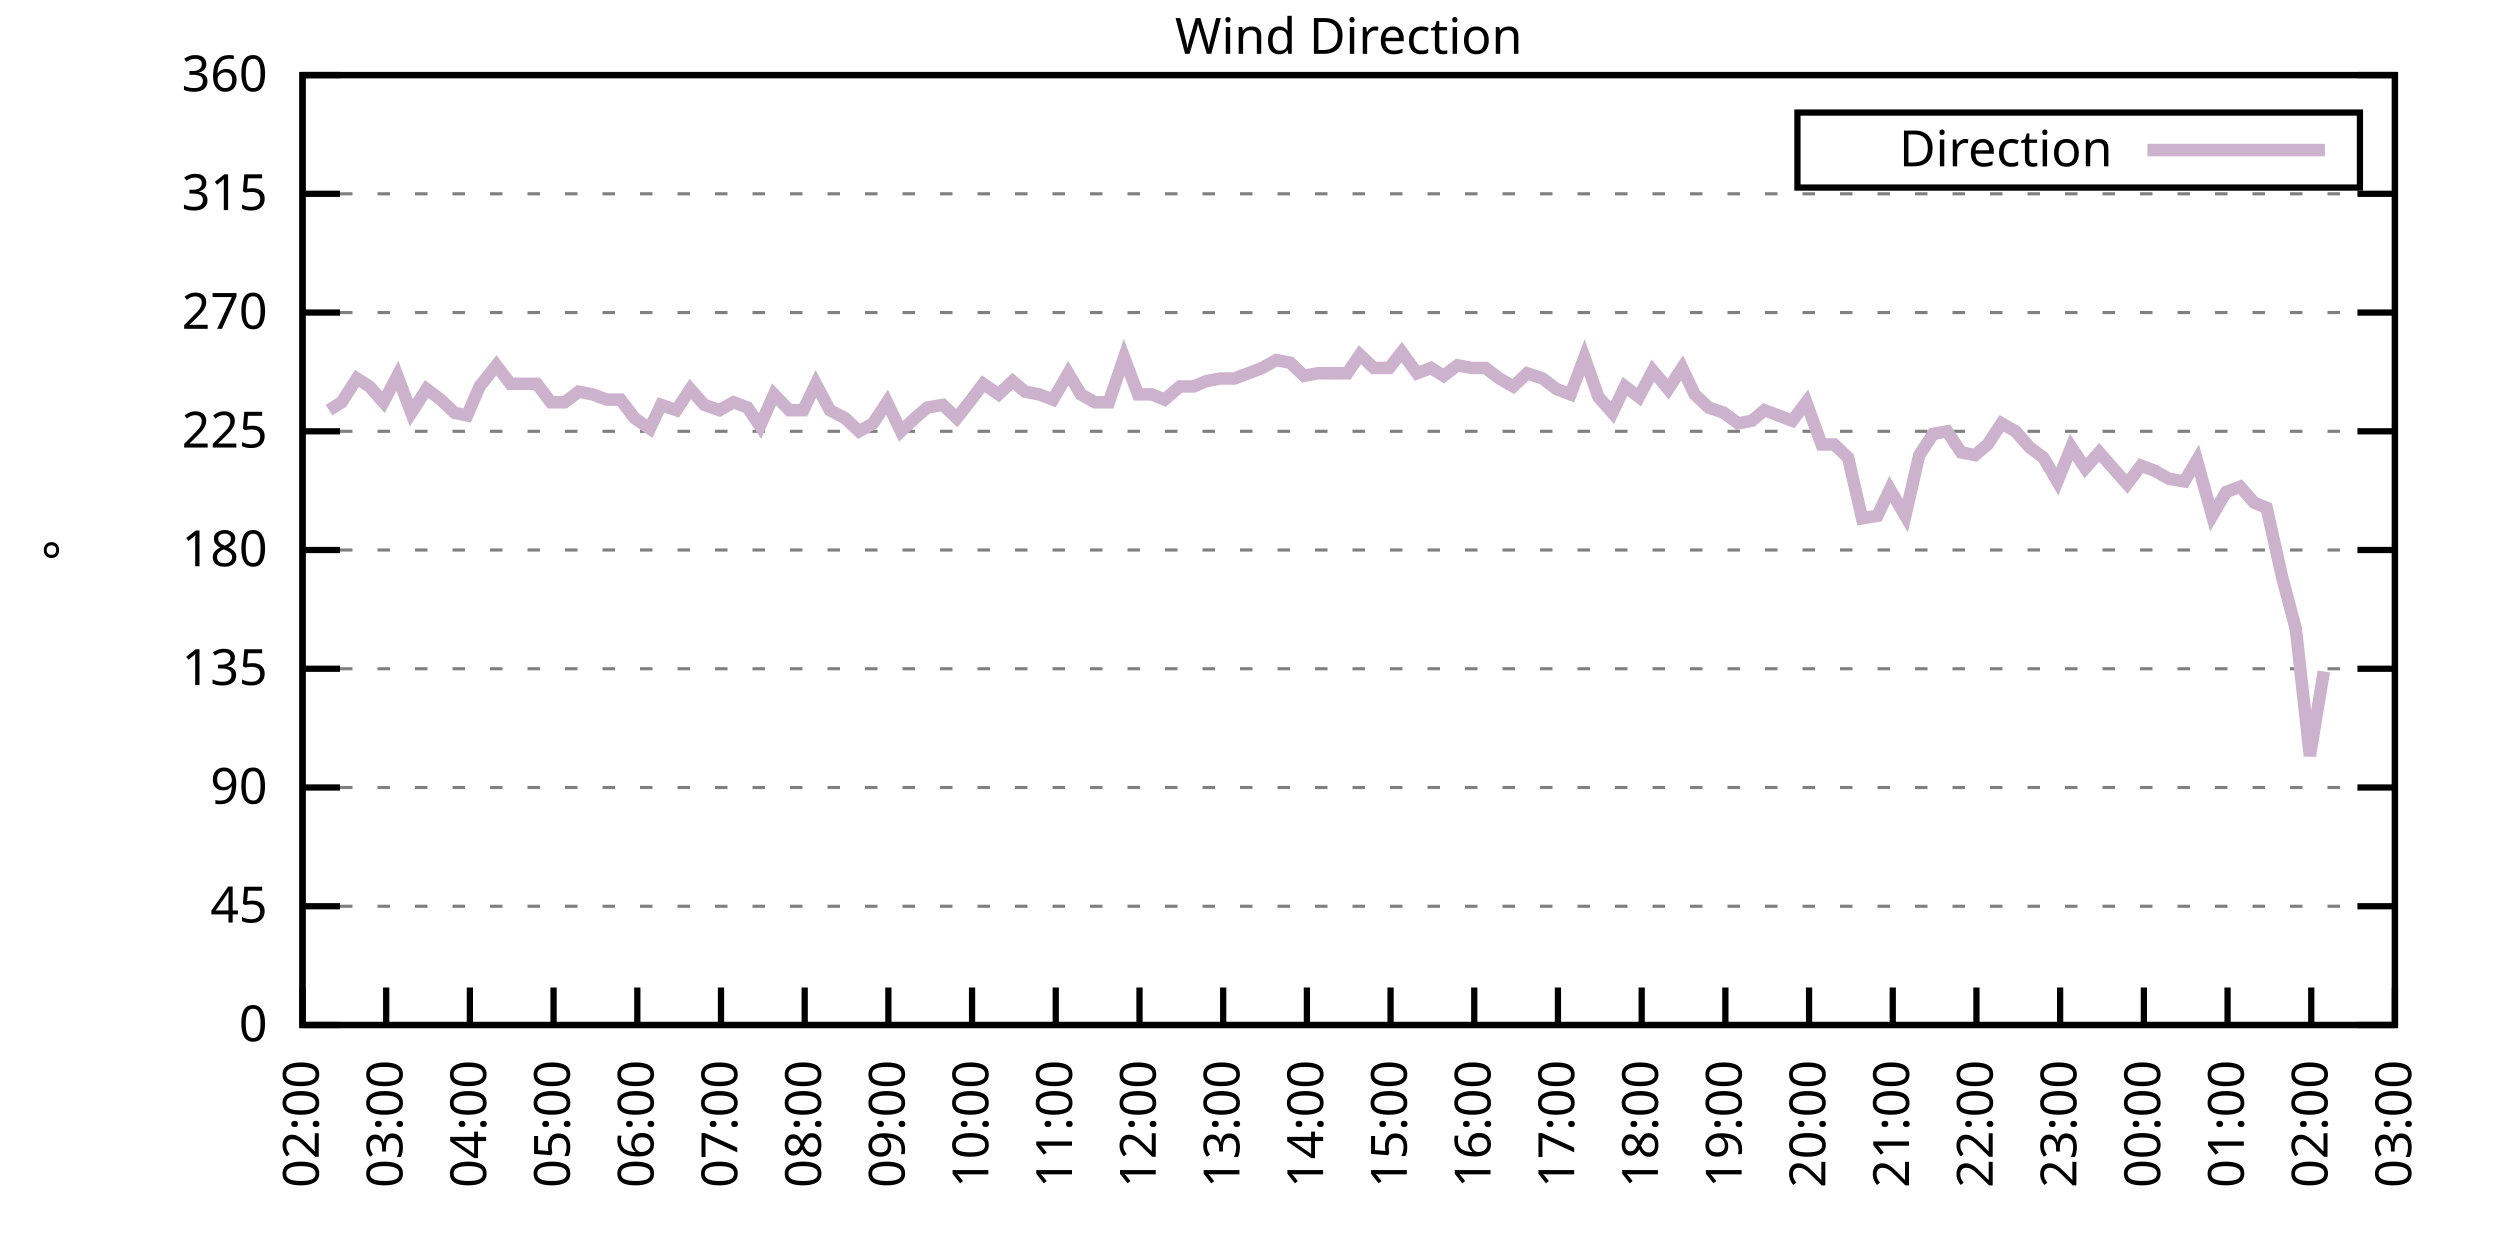
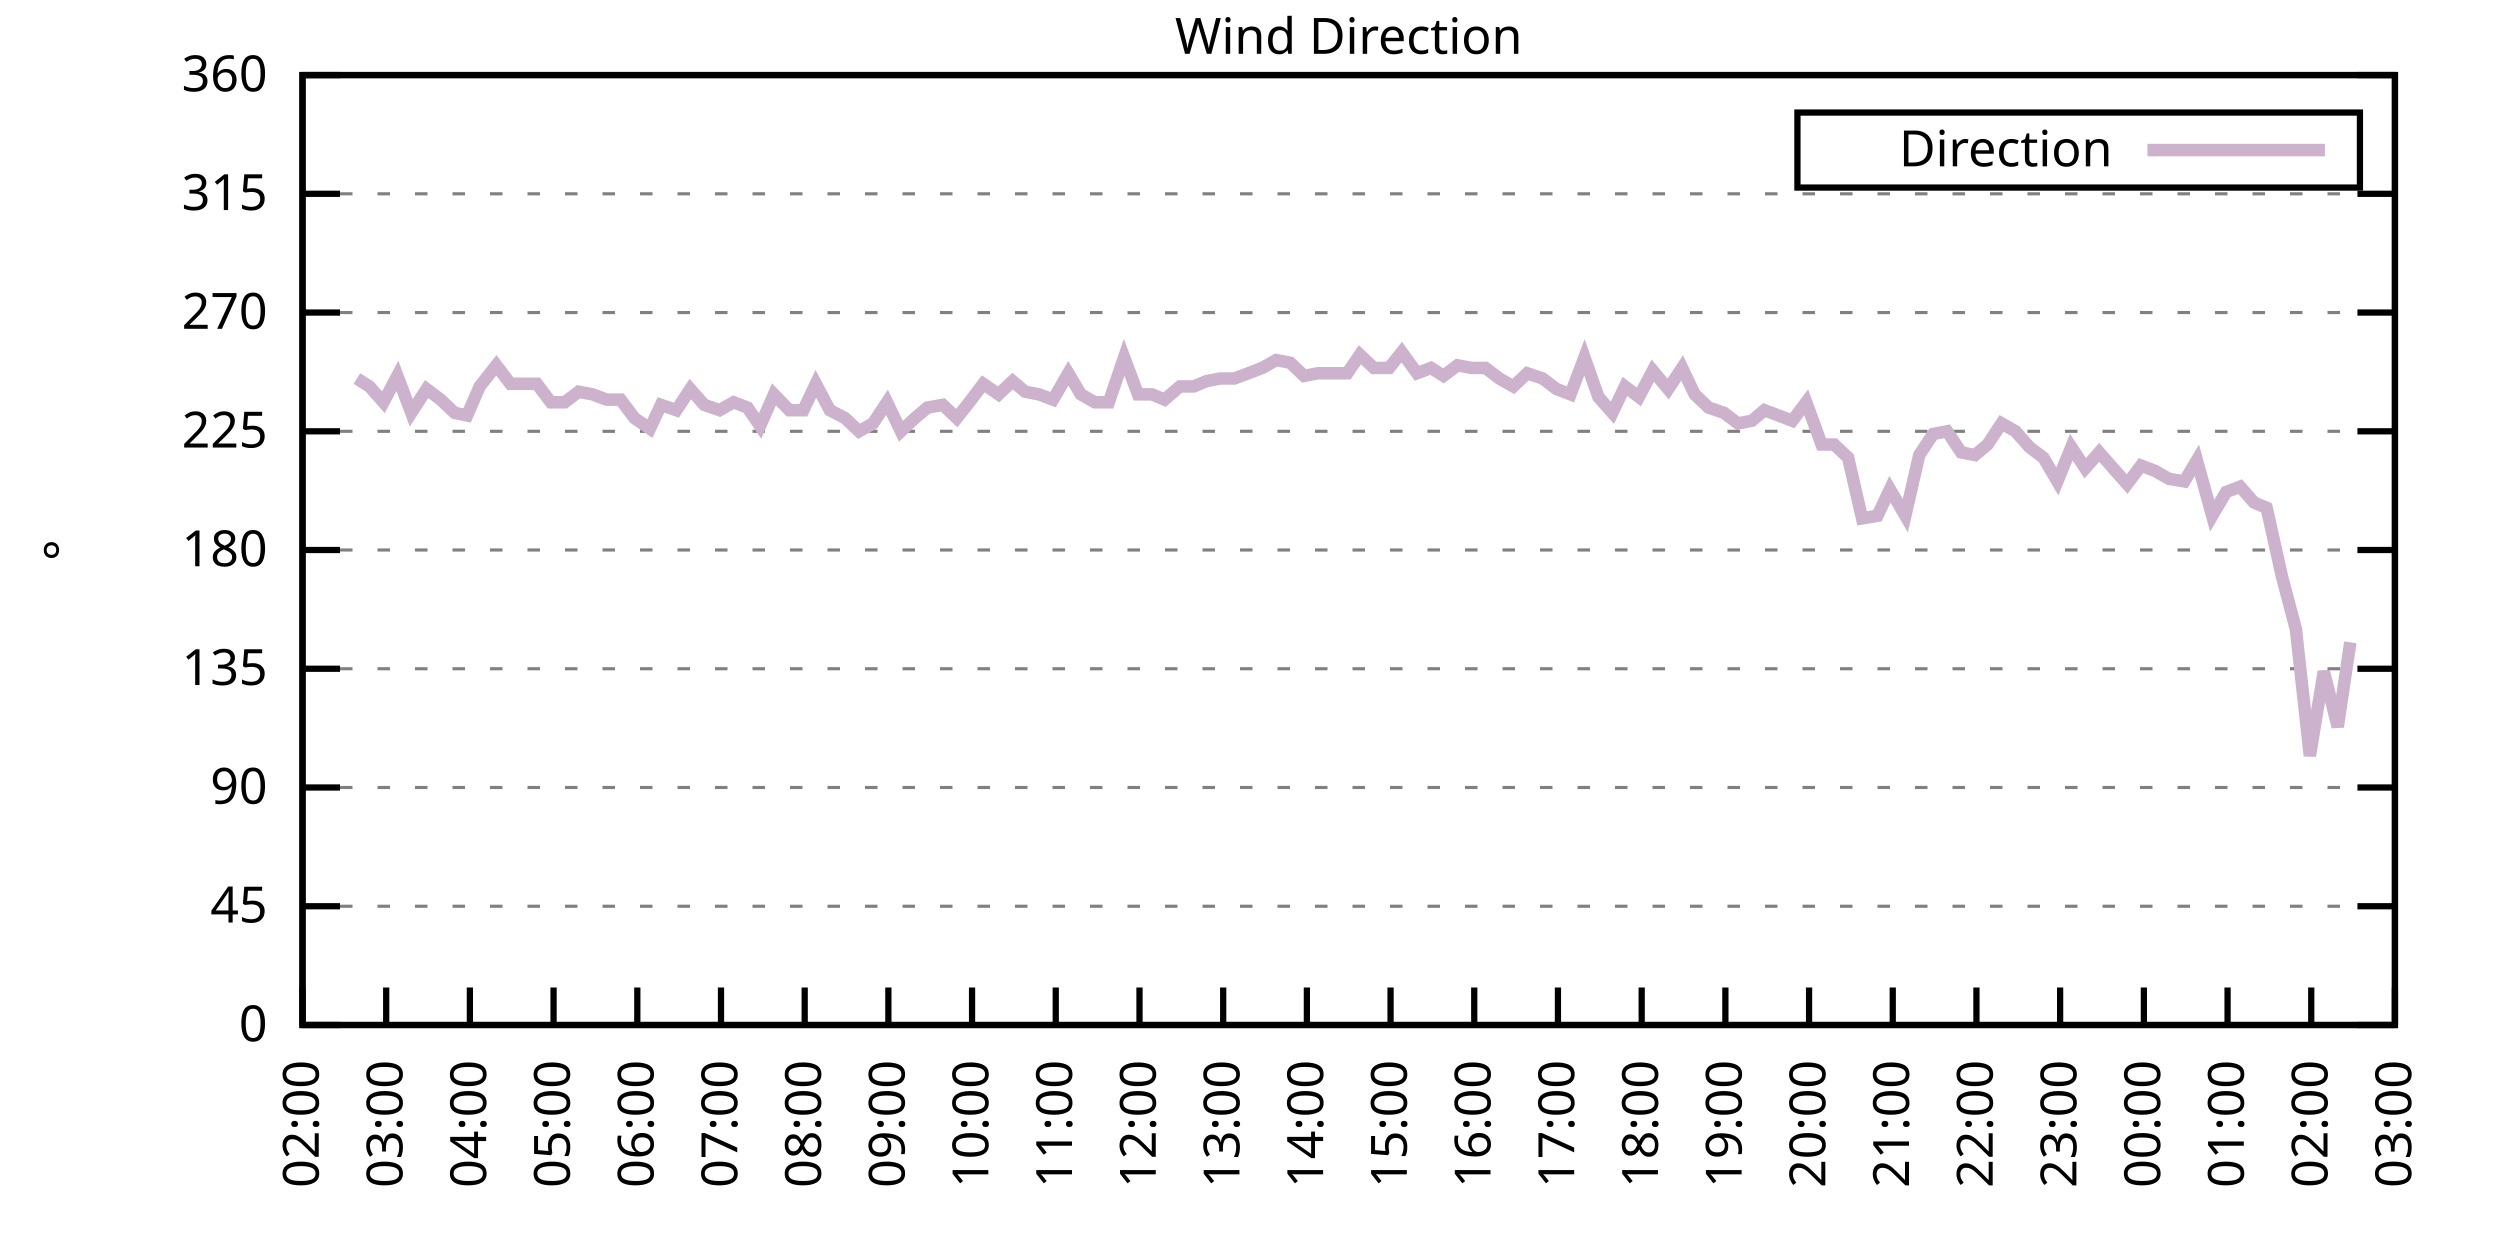
<svg xmlns="http://www.w3.org/2000/svg" xmlns:xlink="http://www.w3.org/1999/xlink" width="400" height="200" viewBox="0 0 400 200">
  <g id="gnuplot_canvas">
    <rect x="0" y="0" width="400" height="200" fill="none" />
    <defs>
      <circle id="gpDot" r="0.5" stroke-width="0.5" stroke="currentColor" />
      <path id="gpPt0" stroke-width="0.333" stroke="currentColor" d="M-1,0 h2 M0,-1 v2" />
      <path id="gpPt1" stroke-width="0.333" stroke="currentColor" d="M-1,-1 L1,1 M1,-1 L-1,1" />
      <path id="gpPt2" stroke-width="0.333" stroke="currentColor" d="M-1,0 L1,0 M0,-1 L0,1 M-1,-1 L1,1 M-1,1 L1,-1" />
      <rect id="gpPt3" stroke-width="0.333" stroke="currentColor" x="-1" y="-1" width="2" height="2" />
      <rect id="gpPt4" stroke-width="0.333" stroke="currentColor" fill="currentColor" x="-1" y="-1" width="2" height="2" />
      <circle id="gpPt5" stroke-width="0.333" stroke="currentColor" cx="0" cy="0" r="1" />
      <use xlink:href="#gpPt5" id="gpPt6" fill="currentColor" stroke="none" />
      <path id="gpPt7" stroke-width="0.333" stroke="currentColor" d="M0,-1.33 L-1.33,0.67 L1.33,0.67 z" />
      <use xlink:href="#gpPt7" id="gpPt8" fill="currentColor" stroke="none" />
      <use xlink:href="#gpPt7" id="gpPt9" stroke="currentColor" transform="rotate(180)" />
      <use xlink:href="#gpPt9" id="gpPt10" fill="currentColor" stroke="none" />
      <use xlink:href="#gpPt3" id="gpPt11" stroke="currentColor" transform="rotate(45)" />
      <use xlink:href="#gpPt11" id="gpPt12" fill="currentColor" stroke="none" />
      <path id="gpPt13" stroke-width="0.333" stroke="currentColor" d="M0,1.330 L1.265,0.411 L0.782,-1.067 L-0.782,-1.076 L-1.265,0.411 z" />
      <use xlink:href="#gpPt13" id="gpPt14" fill="currentColor" stroke="none" />
      <filter id="textbox" filterUnits="objectBoundingBox" x="0" y="0" height="1" width="1">
        <feFlood flood-color="white" flood-opacity="1" result="bgnd" />
        <feComposite in="SourceGraphic" in2="bgnd" operator="atop" />
      </filter>
      <filter id="greybox" filterUnits="objectBoundingBox" x="0" y="0" height="1" width="1">
        <feFlood flood-color="lightgrey" flood-opacity="1" result="grey" />
        <feComposite in="SourceGraphic" in2="grey" operator="atop" />
      </filter>
    </defs>
    <g fill="none" color="white" stroke="currentColor" stroke-width="1.00" stroke-linecap="butt" stroke-linejoin="miter">
</g>
    <g fill="none" color="black" stroke="currentColor" stroke-width="1.00" stroke-linecap="butt" stroke-linejoin="miter">
      <g stroke="none" shape-rendering="crispEdges">
        <polygon fill="rgb(255, 255, 255)" points="48.40,164.00 383.18,164.00 383.18,12.02 48.40,12.02 " />
      </g>
    </g>
    <g fill="none" color="black" stroke="currentColor" stroke-width="1.00" stroke-linecap="butt" stroke-linejoin="miter">
</g>
    <g fill="none" color="black" stroke="black" stroke-width="0.50" stroke-linecap="butt" stroke-linejoin="miter">
</g>
    <g fill="none" color="gray" stroke="currentColor" stroke-width="0.50" stroke-linecap="butt" stroke-linejoin="miter">
      <path stroke="gray" stroke-dasharray="2,4" class="gridline" d="M48.40,164.00 L383.19,164.00  " />
    </g>
    <g fill="none" color="gray" stroke="gray" stroke-width="1.00" stroke-linecap="butt" stroke-linejoin="miter">
</g>
    <g fill="none" color="black" stroke="currentColor" stroke-width="1.00" stroke-linecap="butt" stroke-linejoin="miter">
      <path stroke="black" d="M48.40,164.00 L54.40,164.00 M383.19,164.00 L377.19,164.00  " />
      <g transform="translate(42.80,166.60)" stroke="none" fill="black" font-family="Sans" font-size="8.00" text-anchor="end">
        <text>
          <tspan font-family="Sans"> 0</tspan>
        </text>
      </g>
    </g>
    <g fill="none" color="black" stroke="currentColor" stroke-width="1.00" stroke-linecap="butt" stroke-linejoin="miter">
</g>
    <g fill="none" color="black" stroke="black" stroke-width="0.50" stroke-linecap="butt" stroke-linejoin="miter">
</g>
    <g fill="none" color="gray" stroke="currentColor" stroke-width="0.50" stroke-linecap="butt" stroke-linejoin="miter">
      <path stroke="gray" stroke-dasharray="2,4" class="gridline" d="M48.40,145.00 L383.19,145.00  " />
    </g>
    <g fill="none" color="gray" stroke="gray" stroke-width="1.00" stroke-linecap="butt" stroke-linejoin="miter">
</g>
    <g fill="none" color="black" stroke="currentColor" stroke-width="1.00" stroke-linecap="butt" stroke-linejoin="miter">
      <path stroke="black" d="M48.40,145.00 L54.40,145.00 M383.19,145.00 L377.19,145.00  " />
      <g transform="translate(42.80,147.60)" stroke="none" fill="black" font-family="Sans" font-size="8.00" text-anchor="end">
        <text>
          <tspan font-family="Sans"> 45</tspan>
        </text>
      </g>
    </g>
    <g fill="none" color="black" stroke="currentColor" stroke-width="1.00" stroke-linecap="butt" stroke-linejoin="miter">
</g>
    <g fill="none" color="black" stroke="black" stroke-width="0.50" stroke-linecap="butt" stroke-linejoin="miter">
</g>
    <g fill="none" color="gray" stroke="currentColor" stroke-width="0.50" stroke-linecap="butt" stroke-linejoin="miter">
      <path stroke="gray" stroke-dasharray="2,4" class="gridline" d="M48.40,126.00 L383.19,126.00  " />
    </g>
    <g fill="none" color="gray" stroke="gray" stroke-width="1.00" stroke-linecap="butt" stroke-linejoin="miter">
</g>
    <g fill="none" color="black" stroke="currentColor" stroke-width="1.00" stroke-linecap="butt" stroke-linejoin="miter">
      <path stroke="black" d="M48.40,126.00 L54.40,126.00 M383.19,126.00 L377.19,126.00  " />
      <g transform="translate(42.80,128.60)" stroke="none" fill="black" font-family="Sans" font-size="8.00" text-anchor="end">
        <text>
          <tspan font-family="Sans"> 90</tspan>
        </text>
      </g>
    </g>
    <g fill="none" color="black" stroke="currentColor" stroke-width="1.00" stroke-linecap="butt" stroke-linejoin="miter">
</g>
    <g fill="none" color="black" stroke="black" stroke-width="0.50" stroke-linecap="butt" stroke-linejoin="miter">
</g>
    <g fill="none" color="gray" stroke="currentColor" stroke-width="0.50" stroke-linecap="butt" stroke-linejoin="miter">
      <path stroke="gray" stroke-dasharray="2,4" class="gridline" d="M48.40,107.00 L383.19,107.00  " />
    </g>
    <g fill="none" color="gray" stroke="gray" stroke-width="1.00" stroke-linecap="butt" stroke-linejoin="miter">
</g>
    <g fill="none" color="black" stroke="currentColor" stroke-width="1.00" stroke-linecap="butt" stroke-linejoin="miter">
      <path stroke="black" d="M48.40,107.00 L54.40,107.00 M383.19,107.00 L377.19,107.00  " />
      <g transform="translate(42.80,109.60)" stroke="none" fill="black" font-family="Sans" font-size="8.00" text-anchor="end">
        <text>
          <tspan font-family="Sans"> 135</tspan>
        </text>
      </g>
    </g>
    <g fill="none" color="black" stroke="currentColor" stroke-width="1.00" stroke-linecap="butt" stroke-linejoin="miter">
</g>
    <g fill="none" color="black" stroke="black" stroke-width="0.50" stroke-linecap="butt" stroke-linejoin="miter">
</g>
    <g fill="none" color="gray" stroke="currentColor" stroke-width="0.50" stroke-linecap="butt" stroke-linejoin="miter">
      <path stroke="gray" stroke-dasharray="2,4" class="gridline" d="M48.40,88.00 L383.19,88.00  " />
    </g>
    <g fill="none" color="gray" stroke="gray" stroke-width="1.00" stroke-linecap="butt" stroke-linejoin="miter">
</g>
    <g fill="none" color="black" stroke="currentColor" stroke-width="1.00" stroke-linecap="butt" stroke-linejoin="miter">
      <path stroke="black" d="M48.40,88.00 L54.40,88.00 M383.19,88.00 L377.19,88.00  " />
      <g transform="translate(42.80,90.60)" stroke="none" fill="black" font-family="Sans" font-size="8.00" text-anchor="end">
        <text>
          <tspan font-family="Sans"> 180</tspan>
        </text>
      </g>
    </g>
    <g fill="none" color="black" stroke="currentColor" stroke-width="1.00" stroke-linecap="butt" stroke-linejoin="miter">
</g>
    <g fill="none" color="black" stroke="black" stroke-width="0.50" stroke-linecap="butt" stroke-linejoin="miter">
</g>
    <g fill="none" color="gray" stroke="currentColor" stroke-width="0.50" stroke-linecap="butt" stroke-linejoin="miter">
      <path stroke="gray" stroke-dasharray="2,4" class="gridline" d="M48.40,69.01 L383.19,69.01  " />
    </g>
    <g fill="none" color="gray" stroke="gray" stroke-width="1.00" stroke-linecap="butt" stroke-linejoin="miter">
</g>
    <g fill="none" color="black" stroke="currentColor" stroke-width="1.00" stroke-linecap="butt" stroke-linejoin="miter">
      <path stroke="black" d="M48.40,69.01 L54.40,69.01 M383.19,69.01 L377.19,69.01  " />
      <g transform="translate(42.80,71.61)" stroke="none" fill="black" font-family="Sans" font-size="8.00" text-anchor="end">
        <text>
          <tspan font-family="Sans"> 225</tspan>
        </text>
      </g>
    </g>
    <g fill="none" color="black" stroke="currentColor" stroke-width="1.00" stroke-linecap="butt" stroke-linejoin="miter">
</g>
    <g fill="none" color="black" stroke="black" stroke-width="0.50" stroke-linecap="butt" stroke-linejoin="miter">
</g>
    <g fill="none" color="gray" stroke="currentColor" stroke-width="0.50" stroke-linecap="butt" stroke-linejoin="miter">
      <path stroke="gray" stroke-dasharray="2,4" class="gridline" d="M48.40,50.01 L383.19,50.01  " />
    </g>
    <g fill="none" color="gray" stroke="gray" stroke-width="1.00" stroke-linecap="butt" stroke-linejoin="miter">
</g>
    <g fill="none" color="black" stroke="currentColor" stroke-width="1.00" stroke-linecap="butt" stroke-linejoin="miter">
      <path stroke="black" d="M48.40,50.01 L54.40,50.01 M383.19,50.01 L377.19,50.01  " />
      <g transform="translate(42.80,52.61)" stroke="none" fill="black" font-family="Sans" font-size="8.00" text-anchor="end">
        <text>
          <tspan font-family="Sans"> 270</tspan>
        </text>
      </g>
    </g>
    <g fill="none" color="black" stroke="currentColor" stroke-width="1.00" stroke-linecap="butt" stroke-linejoin="miter">
</g>
    <g fill="none" color="black" stroke="black" stroke-width="0.50" stroke-linecap="butt" stroke-linejoin="miter">
</g>
    <g fill="none" color="gray" stroke="currentColor" stroke-width="0.50" stroke-linecap="butt" stroke-linejoin="miter">
      <path stroke="gray" stroke-dasharray="2,4" class="gridline" d="M48.40,31.01 L383.19,31.01  " />
    </g>
    <g fill="none" color="gray" stroke="gray" stroke-width="1.00" stroke-linecap="butt" stroke-linejoin="miter">
</g>
    <g fill="none" color="black" stroke="currentColor" stroke-width="1.00" stroke-linecap="butt" stroke-linejoin="miter">
      <path stroke="black" d="M48.40,31.01 L54.40,31.01 M383.19,31.01 L377.19,31.01  " />
      <g transform="translate(42.80,33.61)" stroke="none" fill="black" font-family="Sans" font-size="8.00" text-anchor="end">
        <text>
          <tspan font-family="Sans"> 315</tspan>
        </text>
      </g>
    </g>
    <g fill="none" color="black" stroke="currentColor" stroke-width="1.00" stroke-linecap="butt" stroke-linejoin="miter">
</g>
    <g fill="none" color="black" stroke="black" stroke-width="0.50" stroke-linecap="butt" stroke-linejoin="miter">
</g>
    <g fill="none" color="gray" stroke="currentColor" stroke-width="0.50" stroke-linecap="butt" stroke-linejoin="miter">
      <path stroke="gray" stroke-dasharray="2,4" class="gridline" d="M48.40,12.01 L383.19,12.01  " />
    </g>
    <g fill="none" color="gray" stroke="gray" stroke-width="1.00" stroke-linecap="butt" stroke-linejoin="miter">
</g>
    <g fill="none" color="black" stroke="currentColor" stroke-width="1.00" stroke-linecap="butt" stroke-linejoin="miter">
      <path stroke="black" d="M48.40,12.01 L54.40,12.01 M383.19,12.01 L377.19,12.01  " />
      <g transform="translate(42.80,14.61)" stroke="none" fill="black" font-family="Sans" font-size="8.00" text-anchor="end">
        <text>
          <tspan font-family="Sans"> 360</tspan>
        </text>
      </g>
    </g>
    <g fill="none" color="black" stroke="currentColor" stroke-width="1.00" stroke-linecap="butt" stroke-linejoin="miter">
      <path stroke="black" d="M48.40,164.00 L48.40,158.00  " />
      <g transform="translate(51.00,169.60) rotate(270.00)" stroke="none" fill="black" font-family="Sans" font-size="8.00" text-anchor="end">
        <text>
          <tspan font-family="Sans">02:00</tspan>
        </text>
      </g>
    </g>
    <g fill="none" color="black" stroke="currentColor" stroke-width="1.00" stroke-linecap="butt" stroke-linejoin="miter">
      <path stroke="black" d="M61.79,164.00 L61.79,158.00  " />
      <g transform="translate(64.39,169.60) rotate(270.00)" stroke="none" fill="black" font-family="Sans" font-size="8.00" text-anchor="end">
        <text>
          <tspan font-family="Sans">03:00</tspan>
        </text>
      </g>
    </g>
    <g fill="none" color="black" stroke="currentColor" stroke-width="1.00" stroke-linecap="butt" stroke-linejoin="miter">
      <path stroke="black" d="M75.18,164.00 L75.18,158.00  " />
      <g transform="translate(77.78,169.60) rotate(270.00)" stroke="none" fill="black" font-family="Sans" font-size="8.00" text-anchor="end">
        <text>
          <tspan font-family="Sans">04:00</tspan>
        </text>
      </g>
    </g>
    <g fill="none" color="black" stroke="currentColor" stroke-width="1.00" stroke-linecap="butt" stroke-linejoin="miter">
      <path stroke="black" d="M88.57,164.00 L88.57,158.00  " />
      <g transform="translate(91.17,169.60) rotate(270.00)" stroke="none" fill="black" font-family="Sans" font-size="8.00" text-anchor="end">
        <text>
          <tspan font-family="Sans">05:00</tspan>
        </text>
      </g>
    </g>
    <g fill="none" color="black" stroke="currentColor" stroke-width="1.00" stroke-linecap="butt" stroke-linejoin="miter">
      <path stroke="black" d="M101.97,164.00 L101.97,158.00  " />
      <g transform="translate(104.57,169.60) rotate(270.00)" stroke="none" fill="black" font-family="Sans" font-size="8.00" text-anchor="end">
        <text>
          <tspan font-family="Sans">06:00</tspan>
        </text>
      </g>
    </g>
    <g fill="none" color="black" stroke="currentColor" stroke-width="1.00" stroke-linecap="butt" stroke-linejoin="miter">
      <path stroke="black" d="M115.36,164.00 L115.36,158.00  " />
      <g transform="translate(117.96,169.60) rotate(270.00)" stroke="none" fill="black" font-family="Sans" font-size="8.00" text-anchor="end">
        <text>
          <tspan font-family="Sans">07:00</tspan>
        </text>
      </g>
    </g>
    <g fill="none" color="black" stroke="currentColor" stroke-width="1.00" stroke-linecap="butt" stroke-linejoin="miter">
      <path stroke="black" d="M128.75,164.00 L128.75,158.00  " />
      <g transform="translate(131.35,169.60) rotate(270.00)" stroke="none" fill="black" font-family="Sans" font-size="8.00" text-anchor="end">
        <text>
          <tspan font-family="Sans">08:00</tspan>
        </text>
      </g>
    </g>
    <g fill="none" color="black" stroke="currentColor" stroke-width="1.00" stroke-linecap="butt" stroke-linejoin="miter">
      <path stroke="black" d="M142.14,164.00 L142.14,158.00  " />
      <g transform="translate(144.74,169.60) rotate(270.00)" stroke="none" fill="black" font-family="Sans" font-size="8.00" text-anchor="end">
        <text>
          <tspan font-family="Sans">09:00</tspan>
        </text>
      </g>
    </g>
    <g fill="none" color="black" stroke="currentColor" stroke-width="1.00" stroke-linecap="butt" stroke-linejoin="miter">
      <path stroke="black" d="M155.53,164.00 L155.53,158.00  " />
      <g transform="translate(158.13,169.60) rotate(270.00)" stroke="none" fill="black" font-family="Sans" font-size="8.00" text-anchor="end">
        <text>
          <tspan font-family="Sans">10:00</tspan>
        </text>
      </g>
    </g>
    <g fill="none" color="black" stroke="currentColor" stroke-width="1.00" stroke-linecap="butt" stroke-linejoin="miter">
      <path stroke="black" d="M168.92,164.00 L168.92,158.00  " />
      <g transform="translate(171.52,169.60) rotate(270.00)" stroke="none" fill="black" font-family="Sans" font-size="8.00" text-anchor="end">
        <text>
          <tspan font-family="Sans">11:00</tspan>
        </text>
      </g>
    </g>
    <g fill="none" color="black" stroke="currentColor" stroke-width="1.00" stroke-linecap="butt" stroke-linejoin="miter">
      <path stroke="black" d="M182.32,164.00 L182.32,158.00  " />
      <g transform="translate(184.92,169.60) rotate(270.00)" stroke="none" fill="black" font-family="Sans" font-size="8.00" text-anchor="end">
        <text>
          <tspan font-family="Sans">12:00</tspan>
        </text>
      </g>
    </g>
    <g fill="none" color="black" stroke="currentColor" stroke-width="1.00" stroke-linecap="butt" stroke-linejoin="miter">
      <path stroke="black" d="M195.71,164.00 L195.71,158.00  " />
      <g transform="translate(198.31,169.60) rotate(270.00)" stroke="none" fill="black" font-family="Sans" font-size="8.00" text-anchor="end">
        <text>
          <tspan font-family="Sans">13:00</tspan>
        </text>
      </g>
    </g>
    <g fill="none" color="black" stroke="currentColor" stroke-width="1.00" stroke-linecap="butt" stroke-linejoin="miter">
      <path stroke="black" d="M209.10,164.00 L209.10,158.00  " />
      <g transform="translate(211.70,169.60) rotate(270.00)" stroke="none" fill="black" font-family="Sans" font-size="8.00" text-anchor="end">
        <text>
          <tspan font-family="Sans">14:00</tspan>
        </text>
      </g>
    </g>
    <g fill="none" color="black" stroke="currentColor" stroke-width="1.00" stroke-linecap="butt" stroke-linejoin="miter">
      <path stroke="black" d="M222.49,164.00 L222.49,158.00  " />
      <g transform="translate(225.09,169.60) rotate(270.00)" stroke="none" fill="black" font-family="Sans" font-size="8.00" text-anchor="end">
        <text>
          <tspan font-family="Sans">15:00</tspan>
        </text>
      </g>
    </g>
    <g fill="none" color="black" stroke="currentColor" stroke-width="1.00" stroke-linecap="butt" stroke-linejoin="miter">
      <path stroke="black" d="M235.88,164.00 L235.88,158.00  " />
      <g transform="translate(238.48,169.60) rotate(270.00)" stroke="none" fill="black" font-family="Sans" font-size="8.00" text-anchor="end">
        <text>
          <tspan font-family="Sans">16:00</tspan>
        </text>
      </g>
    </g>
    <g fill="none" color="black" stroke="currentColor" stroke-width="1.00" stroke-linecap="butt" stroke-linejoin="miter">
      <path stroke="black" d="M249.27,164.00 L249.27,158.00  " />
      <g transform="translate(251.87,169.60) rotate(270.00)" stroke="none" fill="black" font-family="Sans" font-size="8.00" text-anchor="end">
        <text>
          <tspan font-family="Sans">17:00</tspan>
        </text>
      </g>
    </g>
    <g fill="none" color="black" stroke="currentColor" stroke-width="1.00" stroke-linecap="butt" stroke-linejoin="miter">
      <path stroke="black" d="M262.67,164.00 L262.67,158.00  " />
      <g transform="translate(265.27,169.60) rotate(270.00)" stroke="none" fill="black" font-family="Sans" font-size="8.00" text-anchor="end">
        <text>
          <tspan font-family="Sans">18:00</tspan>
        </text>
      </g>
    </g>
    <g fill="none" color="black" stroke="currentColor" stroke-width="1.00" stroke-linecap="butt" stroke-linejoin="miter">
      <path stroke="black" d="M276.06,164.00 L276.06,158.00  " />
      <g transform="translate(278.66,169.60) rotate(270.00)" stroke="none" fill="black" font-family="Sans" font-size="8.00" text-anchor="end">
        <text>
          <tspan font-family="Sans">19:00</tspan>
        </text>
      </g>
    </g>
    <g fill="none" color="black" stroke="currentColor" stroke-width="1.00" stroke-linecap="butt" stroke-linejoin="miter">
      <path stroke="black" d="M289.45,164.00 L289.45,158.00  " />
      <g transform="translate(292.05,169.60) rotate(270.00)" stroke="none" fill="black" font-family="Sans" font-size="8.00" text-anchor="end">
        <text>
          <tspan font-family="Sans">20:00</tspan>
        </text>
      </g>
    </g>
    <g fill="none" color="black" stroke="currentColor" stroke-width="1.00" stroke-linecap="butt" stroke-linejoin="miter">
      <path stroke="black" d="M302.84,164.00 L302.84,158.00  " />
      <g transform="translate(305.44,169.60) rotate(270.00)" stroke="none" fill="black" font-family="Sans" font-size="8.00" text-anchor="end">
        <text>
          <tspan font-family="Sans">21:00</tspan>
        </text>
      </g>
    </g>
    <g fill="none" color="black" stroke="currentColor" stroke-width="1.00" stroke-linecap="butt" stroke-linejoin="miter">
      <path stroke="black" d="M316.23,164.00 L316.23,158.00  " />
      <g transform="translate(318.83,169.60) rotate(270.00)" stroke="none" fill="black" font-family="Sans" font-size="8.00" text-anchor="end">
        <text>
          <tspan font-family="Sans">22:00</tspan>
        </text>
      </g>
    </g>
    <g fill="none" color="black" stroke="currentColor" stroke-width="1.00" stroke-linecap="butt" stroke-linejoin="miter">
      <path stroke="black" d="M329.62,164.00 L329.62,158.00  " />
      <g transform="translate(332.22,169.60) rotate(270.00)" stroke="none" fill="black" font-family="Sans" font-size="8.00" text-anchor="end">
        <text>
          <tspan font-family="Sans">23:00</tspan>
        </text>
      </g>
    </g>
    <g fill="none" color="black" stroke="currentColor" stroke-width="1.00" stroke-linecap="butt" stroke-linejoin="miter">
      <path stroke="black" d="M343.02,164.00 L343.02,158.00  " />
      <g transform="translate(345.62,169.60) rotate(270.00)" stroke="none" fill="black" font-family="Sans" font-size="8.00" text-anchor="end">
        <text>
          <tspan font-family="Sans">00:00</tspan>
        </text>
      </g>
    </g>
    <g fill="none" color="black" stroke="currentColor" stroke-width="1.00" stroke-linecap="butt" stroke-linejoin="miter">
      <path stroke="black" d="M356.41,164.00 L356.41,158.00  " />
      <g transform="translate(359.01,169.60) rotate(270.00)" stroke="none" fill="black" font-family="Sans" font-size="8.00" text-anchor="end">
        <text>
          <tspan font-family="Sans">01:00</tspan>
        </text>
      </g>
    </g>
    <g fill="none" color="black" stroke="currentColor" stroke-width="1.00" stroke-linecap="butt" stroke-linejoin="miter">
      <path stroke="black" d="M369.80,164.00 L369.80,158.00  " />
      <g transform="translate(372.40,169.60) rotate(270.00)" stroke="none" fill="black" font-family="Sans" font-size="8.00" text-anchor="end">
        <text>
          <tspan font-family="Sans">02:00</tspan>
        </text>
      </g>
    </g>
    <g fill="none" color="black" stroke="currentColor" stroke-width="1.00" stroke-linecap="butt" stroke-linejoin="miter">
      <path stroke="black" d="M383.19,164.00 L383.19,158.00  " />
      <g transform="translate(385.79,169.60) rotate(270.00)" stroke="none" fill="black" font-family="Sans" font-size="8.00" text-anchor="end">
        <text>
          <tspan font-family="Sans">03:00</tspan>
        </text>
      </g>
    </g>
    <g fill="none" color="black" stroke="currentColor" stroke-width="1.00" stroke-linecap="butt" stroke-linejoin="miter">
</g>
    <g fill="none" color="black" stroke="currentColor" stroke-width="1.00" stroke-linecap="butt" stroke-linejoin="miter">
      <path stroke="black" d="M48.40,12.01 L48.40,164.00 L383.19,164.00 L383.19,12.01 L48.40,12.01 Z  " />
    </g>
    <g fill="none" color="black" stroke="currentColor" stroke-width="1.00" stroke-linecap="butt" stroke-linejoin="miter">
</g>
    <g fill="none" color="black" stroke="currentColor" stroke-width="1.00" stroke-linecap="butt" stroke-linejoin="miter">
      <path stroke="black" d="M287.59,30.01 L287.59,18.01 L377.59,18.01 L377.59,30.01 L287.59,30.01 Z  " />
    </g>
    <g id="Wind_direction_plot_1">
      <g fill="none" color="white" stroke="black" stroke-width="2.00" stroke-linecap="butt" stroke-linejoin="miter">
</g>
      <g fill="none" color="black" stroke="currentColor" stroke-width="2.00" stroke-linecap="butt" stroke-linejoin="miter">
        <g transform="translate(337.99,26.61)" stroke="none" fill="black" font-family="Sans" font-size="8.00" text-anchor="end">
          <text>
            <tspan font-family="Sans">Direction</tspan>
          </text>
        </g>
      </g>
      <g fill="none" color="black" stroke="currentColor" stroke-width="2.00" stroke-linecap="butt" stroke-linejoin="miter">
-         <path stroke="rgb(204, 178, 204)" d="M343.59,24.01 L371.99,24.01 M52.64,65.63 L54.65,64.36 L57.10,60.56 L59.11,61.83 L61.35,64.36 L63.58,60.14   L65.81,66.05 L68.26,62.25 L70.50,63.94 L72.73,66.05 L74.74,66.47 L76.75,61.83 L79.42,58.45 L81.66,61.41   L83.66,61.41 L85.90,61.41 L88.13,64.36 L90.36,64.36 L92.59,62.67 L94.82,63.10 L97.06,63.94 L99.29,63.94   L101.52,66.90 L103.98,68.58 L105.76,64.78 L108.22,65.63 L110.45,62.25 L112.68,64.78 L115.13,65.63 L117.37,64.36   L119.60,65.21 L121.61,68.16 L123.84,63.10 L126.29,65.63 L128.53,65.63 L130.54,61.41 L132.77,65.63 L135.22,66.90   L137.45,69.01 L139.69,67.74 L141.92,64.36 L144.15,69.01 L146.38,66.90 L148.39,65.21 L150.85,64.78 L153.08,66.90   L155.09,64.36 L157.32,61.41 L159.77,63.10 L162.01,60.98 L164.01,62.67 L166.25,63.10 L168.48,63.94 L170.93,59.72   L172.94,63.10 L175.17,64.36 L177.41,64.36 L179.86,57.18 L182.09,63.10 L184.32,63.10 L186.33,63.94 L188.79,61.83   L191.02,61.83 L193.03,60.98 L195.26,60.56 L197.49,60.56 L199.73,59.72 L201.96,58.87 L204.19,57.61 L206.42,58.03   L208.65,60.14 L210.88,59.72 L213.34,59.72 L215.57,59.72 L217.58,56.76 L219.81,58.87 L222.27,58.87 L224.28,56.34   L226.73,59.72 L228.96,58.87 L230.97,60.14 L233.20,58.45 L235.44,58.87 L237.67,58.87 L239.90,60.56 L242.13,61.83   L244.36,59.72 L246.82,60.56 L249.05,62.25 L251.28,63.10 L253.51,57.18 L255.75,63.52 L257.98,66.05 L259.99,61.83   L262.22,63.52 L264.45,59.30 L266.91,62.25 L269.14,58.87 L271.15,63.10 L273.38,65.21 L275.83,66.05 L278.07,67.74   L280.30,67.32 L282.31,65.63 L284.54,66.47 L286.77,67.32 L289.00,64.36 L291.46,71.12 L293.47,71.12 L295.70,73.23   L297.93,82.94 L300.39,82.52 L302.39,78.29 L304.85,82.52 L307.08,72.81 L309.31,69.43 L311.54,69.01 L313.78,72.38   L316.01,72.81 L318.02,71.12 L320.25,67.74 L322.48,69.01 L324.71,71.54 L326.95,73.23 L329.18,77.03 L331.41,71.54   L333.64,74.92 L335.87,72.38 L338.10,74.92 L340.34,77.45 L342.57,74.49 L344.80,75.34 L347.03,76.61 L349.49,77.03   L351.50,73.65 L353.95,82.52 L356.18,78.72 L358.42,77.87 L360.65,80.41 L362.66,81.25 L365.11,92.23 L367.34,100.67   L369.58,120.94 L371.81,107.43  " />
+         <path stroke="rgb(204, 178, 204)" d="M343.59,24.01 L371.99,24.01 M57.10,60.56 L59.11,61.83 L61.35,64.36 L63.58,60.14 L65.81,66.05 L68.26,62.25   L70.50,63.94 L72.73,66.05 L74.74,66.47 L76.75,61.83 L79.42,58.45 L81.66,61.41 L83.66,61.41 L85.90,61.41   L88.13,64.36 L90.36,64.36 L92.59,62.67 L94.82,63.10 L97.06,63.94 L99.29,63.94 L101.52,66.90 L103.98,68.58   L105.76,64.78 L108.22,65.63 L110.45,62.25 L112.68,64.78 L115.13,65.63 L117.37,64.36 L119.60,65.21 L121.61,68.16   L123.84,63.10 L126.29,65.63 L128.53,65.63 L130.54,61.41 L132.77,65.63 L135.22,66.90 L137.45,69.01 L139.69,67.74   L141.92,64.36 L144.15,69.01 L146.38,66.90 L148.39,65.21 L150.85,64.78 L153.08,66.90 L155.09,64.36 L157.32,61.41   L159.77,63.10 L162.01,60.98 L164.01,62.67 L166.25,63.10 L168.48,63.94 L170.93,59.72 L172.94,63.10 L175.17,64.36   L177.41,64.36 L179.86,57.18 L182.09,63.10 L184.32,63.10 L186.33,63.94 L188.79,61.83 L191.02,61.83 L193.03,60.98   L195.26,60.56 L197.49,60.56 L199.73,59.72 L201.96,58.87 L204.19,57.61 L206.42,58.03 L208.65,60.14 L210.88,59.72   L213.34,59.72 L215.57,59.72 L217.58,56.76 L219.81,58.87 L222.27,58.87 L224.28,56.34 L226.73,59.72 L228.96,58.87   L230.97,60.14 L233.20,58.45 L235.44,58.87 L237.67,58.87 L239.90,60.56 L242.13,61.83 L244.36,59.72 L246.82,60.56   L249.05,62.25 L251.28,63.10 L253.51,57.18 L255.75,63.52 L257.98,66.05 L259.99,61.83 L262.22,63.52 L264.45,59.30   L266.91,62.25 L269.14,58.87 L271.15,63.10 L273.38,65.21 L275.83,66.05 L278.07,67.74 L280.30,67.32 L282.31,65.63   L284.54,66.47 L286.77,67.32 L289.00,64.36 L291.46,71.12 L293.47,71.12 L295.70,73.23 L297.93,82.94 L300.39,82.52   L302.39,78.29 L304.85,82.52 L307.08,72.81 L309.31,69.43 L311.54,69.01 L313.78,72.38 L316.01,72.81 L318.02,71.12   L320.25,67.74 L322.48,69.01 L324.71,71.54 L326.95,73.23 L329.18,77.03 L331.41,71.54 L333.64,74.92 L335.87,72.38   L338.10,74.92 L340.34,77.45 L342.57,74.49 L344.80,75.34 L347.03,76.61 L349.49,77.03 L351.50,73.65 L353.95,82.52   L356.18,78.72 L358.42,77.87 L360.65,80.41 L362.66,81.25 L365.11,92.23 L367.34,100.67 L369.58,120.94 L371.81,107.43   L374.04,116.29 L376.05,102.78  " />
      </g>
    </g>
    <g fill="none" color="black" stroke="currentColor" stroke-width="2.00" stroke-linecap="butt" stroke-linejoin="miter">
</g>
    <g fill="none" color="black" stroke="black" stroke-width="1.00" stroke-linecap="butt" stroke-linejoin="miter">
</g>
    <g fill="none" color="black" stroke="currentColor" stroke-width="1.00" stroke-linecap="butt" stroke-linejoin="miter">
      <path stroke="black" d="M48.40,12.01 L48.40,164.00 L383.19,164.00 L383.19,12.01 L48.40,12.01 Z  " />
      <g transform="translate(12.80,88.01) rotate(270.00)" stroke="none" fill="black" font-family="Sans" font-size="8.00" text-anchor="middle">
        <text>
          <tspan font-family="Sans">°</tspan>
        </text>
      </g>
    </g>
    <g fill="none" color="black" stroke="currentColor" stroke-width="1.00" stroke-linecap="butt" stroke-linejoin="miter">
</g>
    <g fill="none" color="black" stroke="currentColor" stroke-width="1.00" stroke-linecap="butt" stroke-linejoin="miter">
      <g transform="translate(215.79,8.61)" stroke="none" fill="black" font-family="Sans" font-size="8.00" text-anchor="middle">
        <text>
          <tspan font-family="Sans">Wind Direction</tspan>
        </text>
      </g>
    </g>
    <g fill="none" color="black" stroke="currentColor" stroke-width="1.00" stroke-linecap="butt" stroke-linejoin="miter">
</g>
  </g>
</svg>
